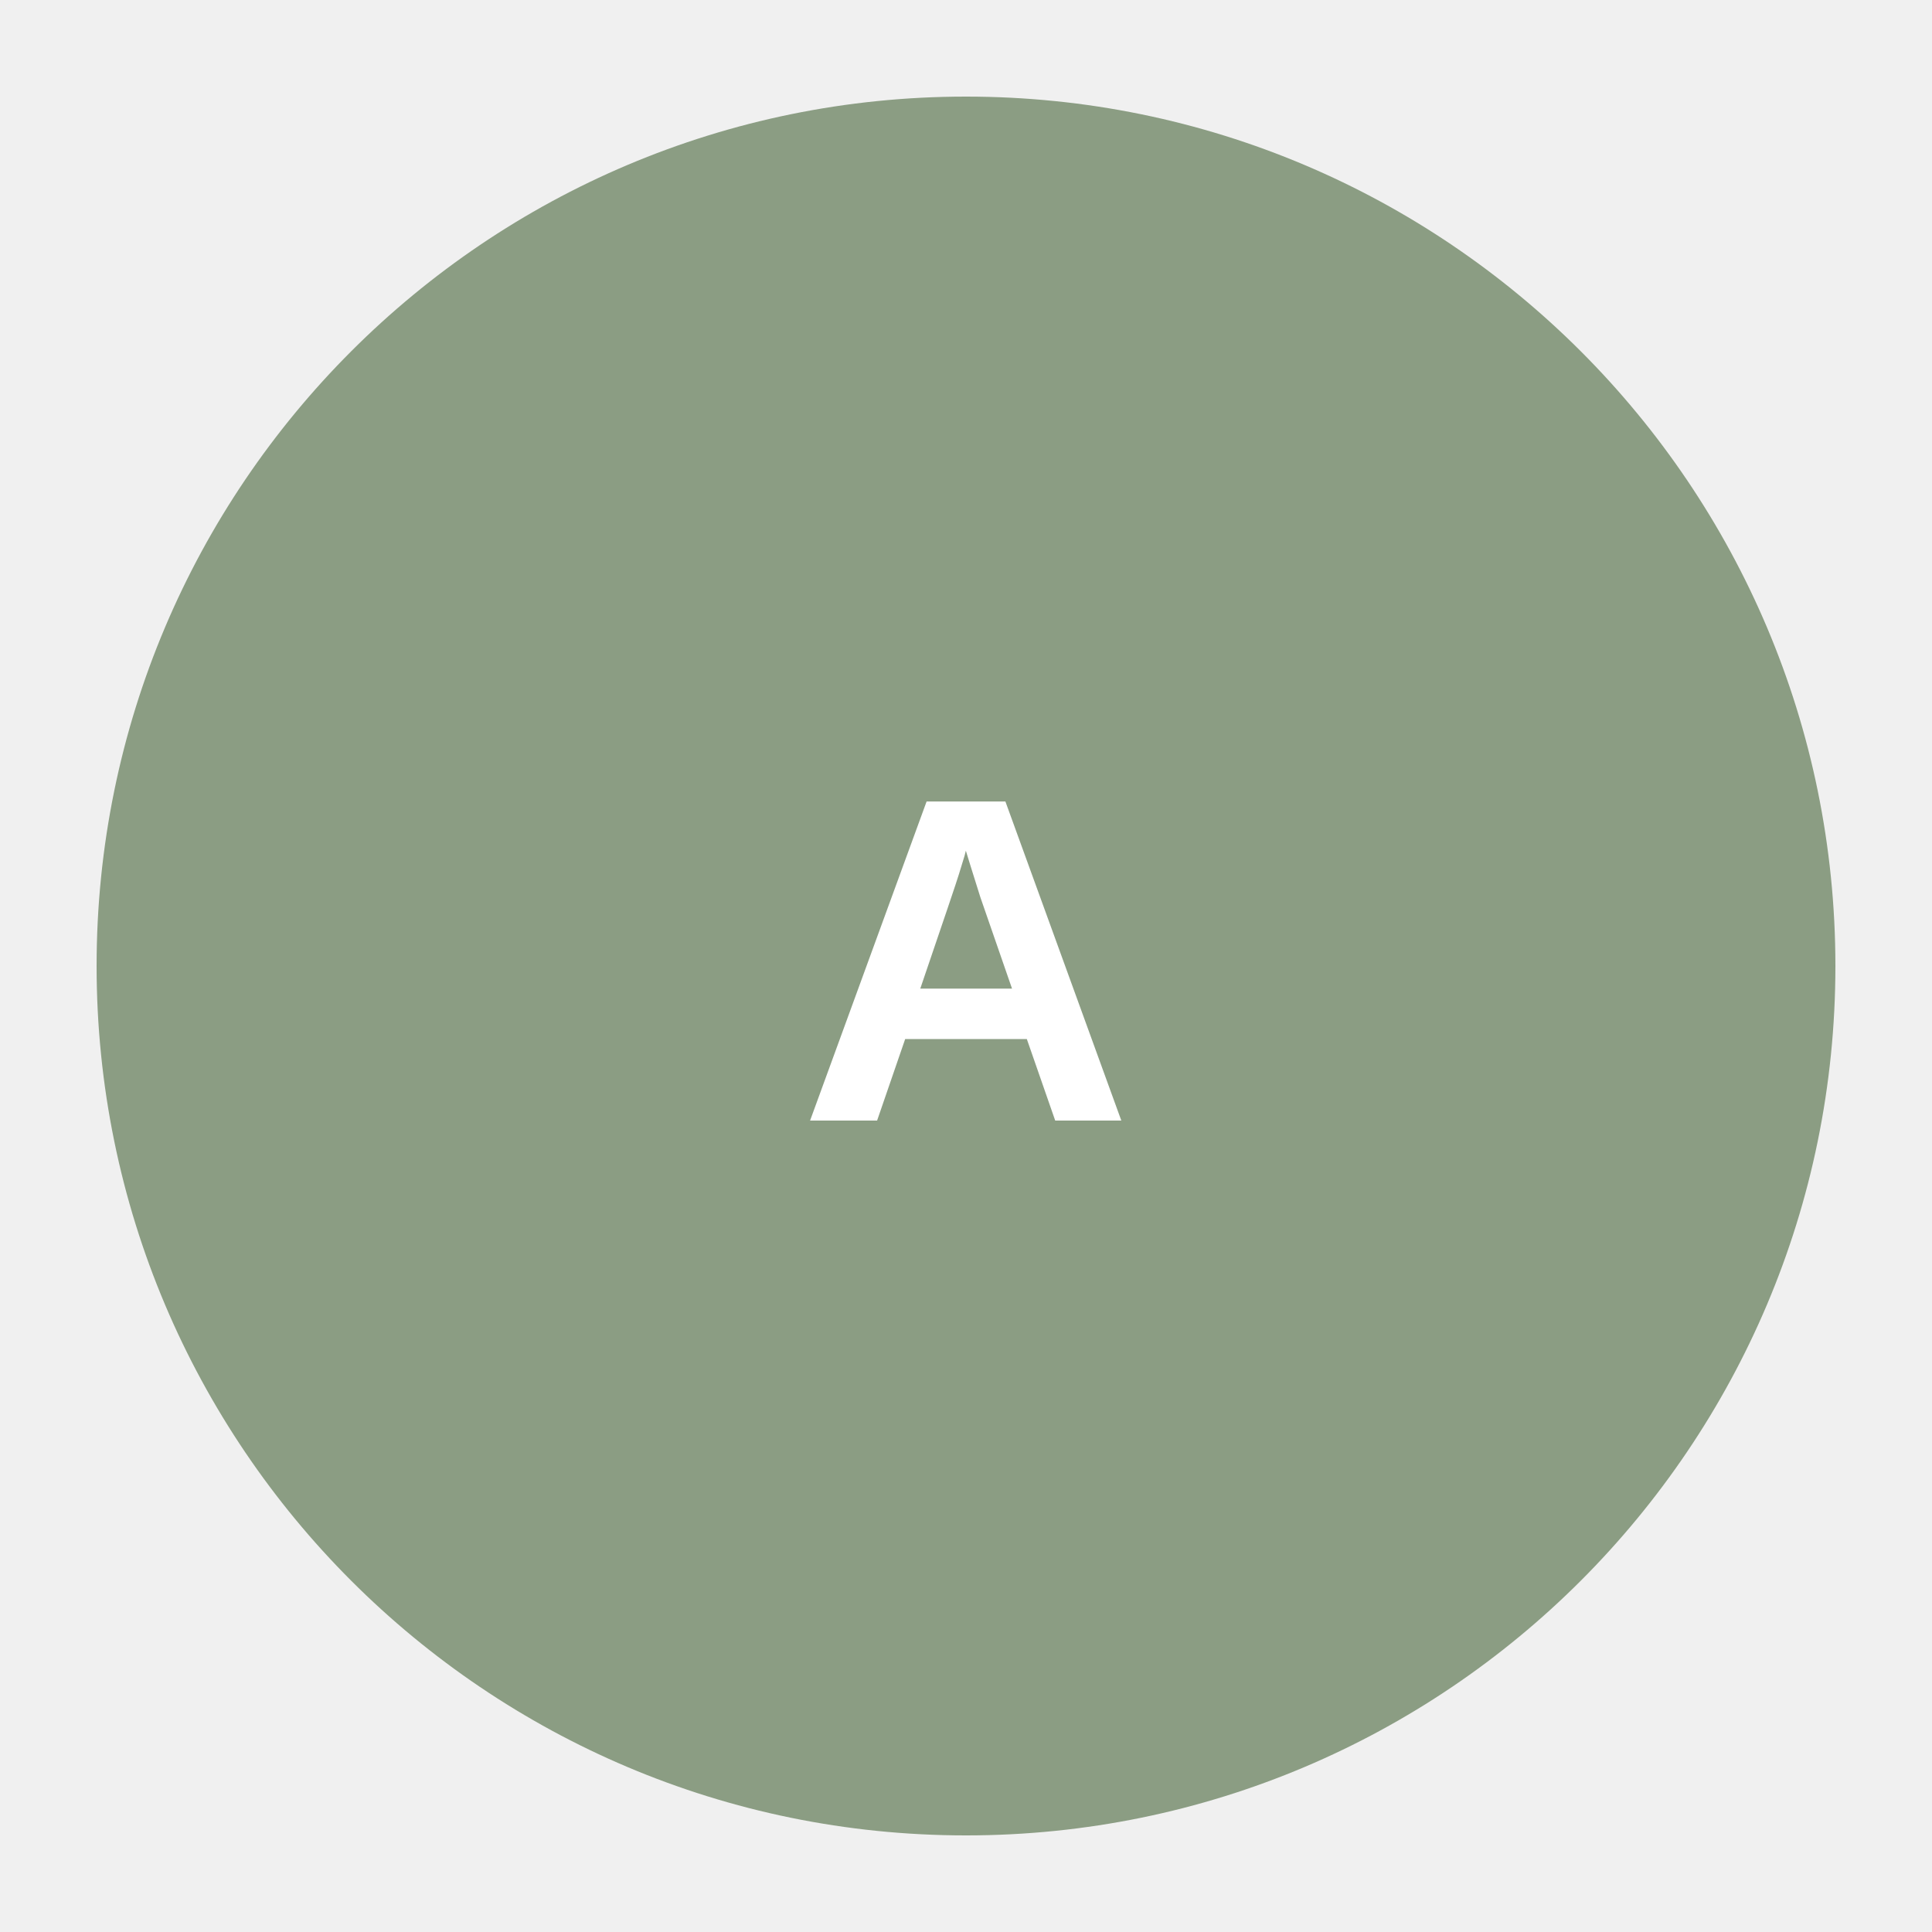
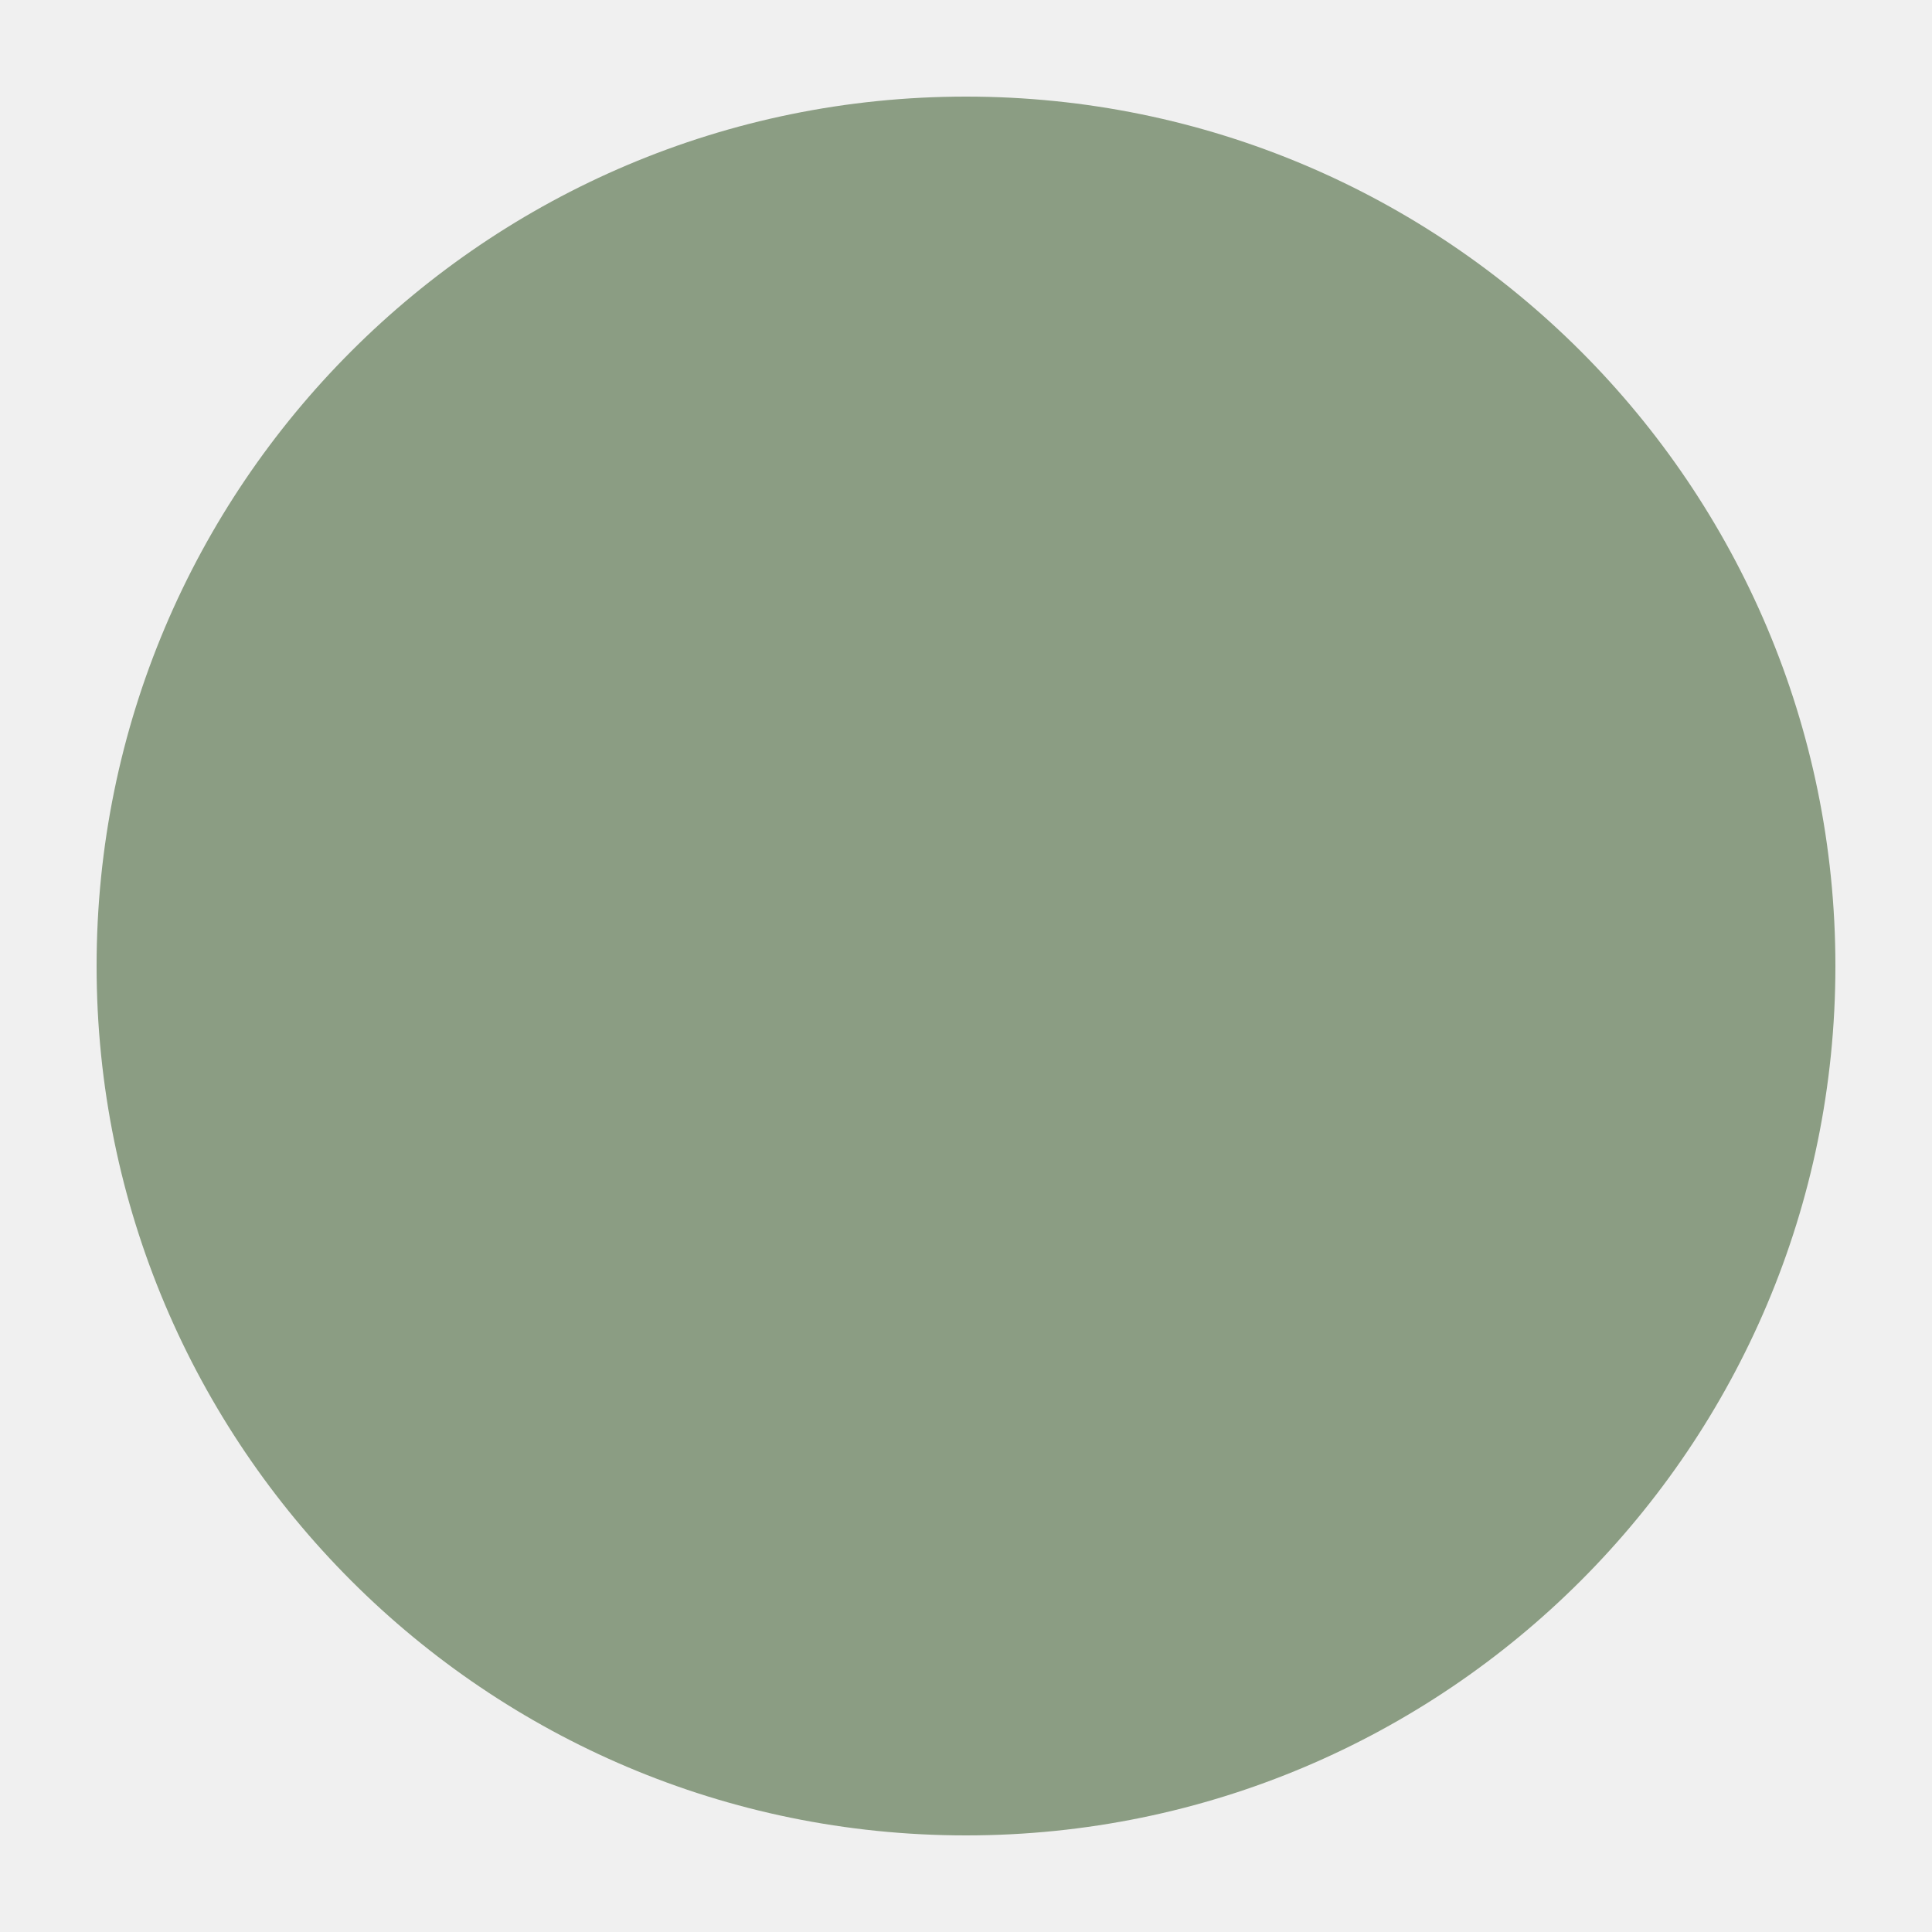
<svg xmlns="http://www.w3.org/2000/svg" viewBox="0 0 100 100">
  <circle cx="50" cy="50" r="45" fill="#8B9D83" />
-   <text x="50" y="58" text-anchor="middle" fill="white" font-family="Arial" font-size="24" font-weight="bold">A</text>
</svg>
